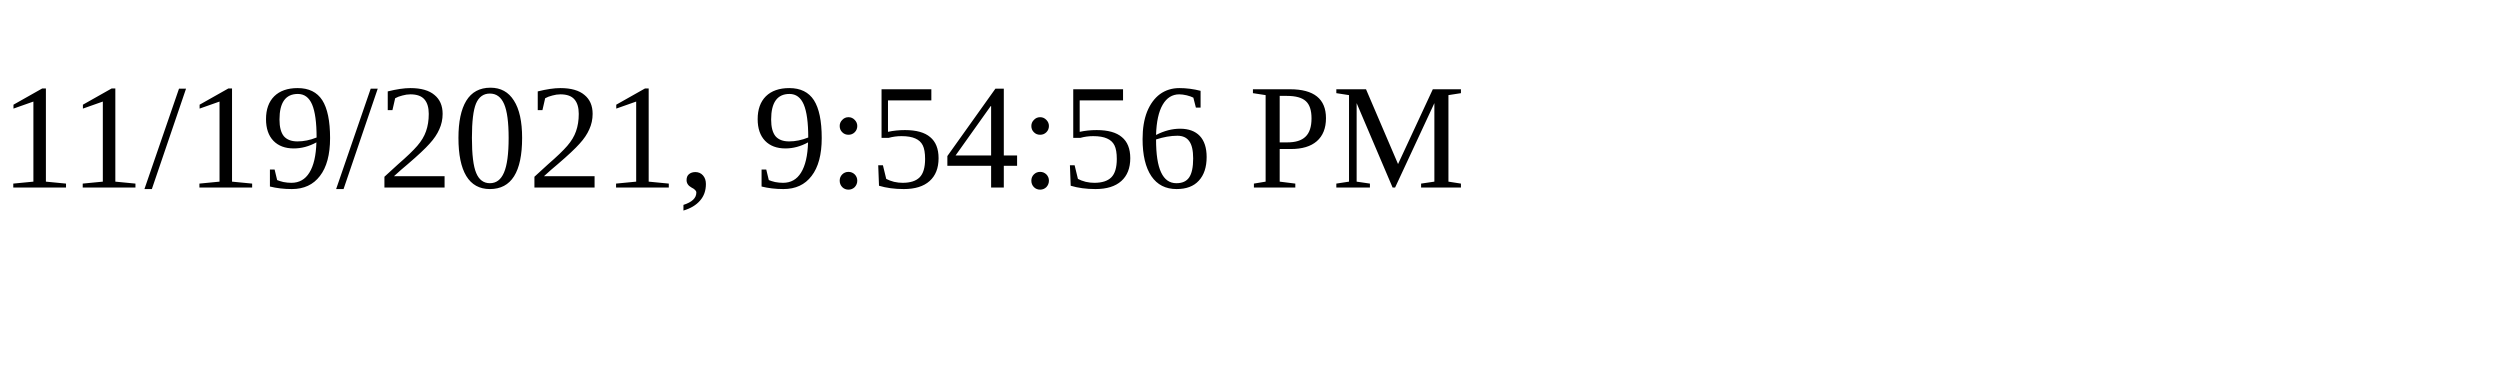
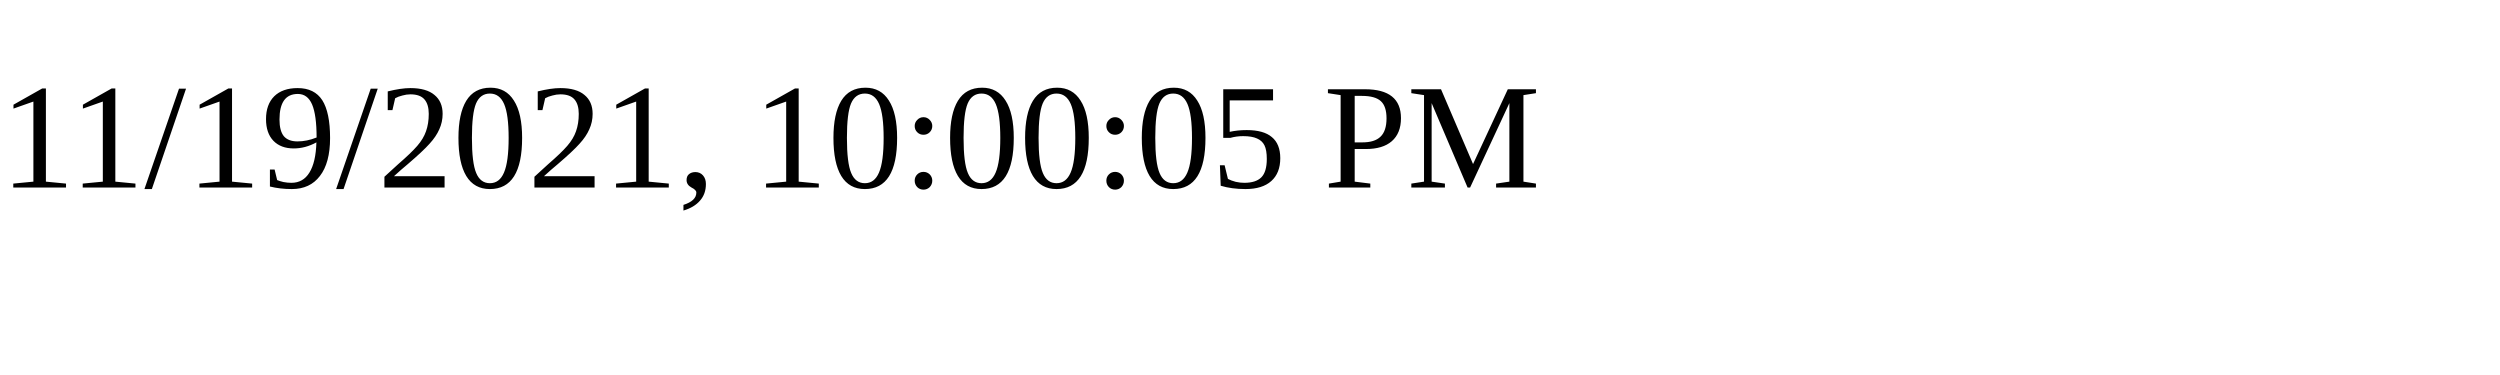
<svg xmlns="http://www.w3.org/2000/svg" height="30" width="200">
-   <text x="0" y="15">11/19/2021, 9:54:56 PM</text>
+   <text x="0" y="15">11/19/2021, 10:00:05 PM</text>
</svg>
